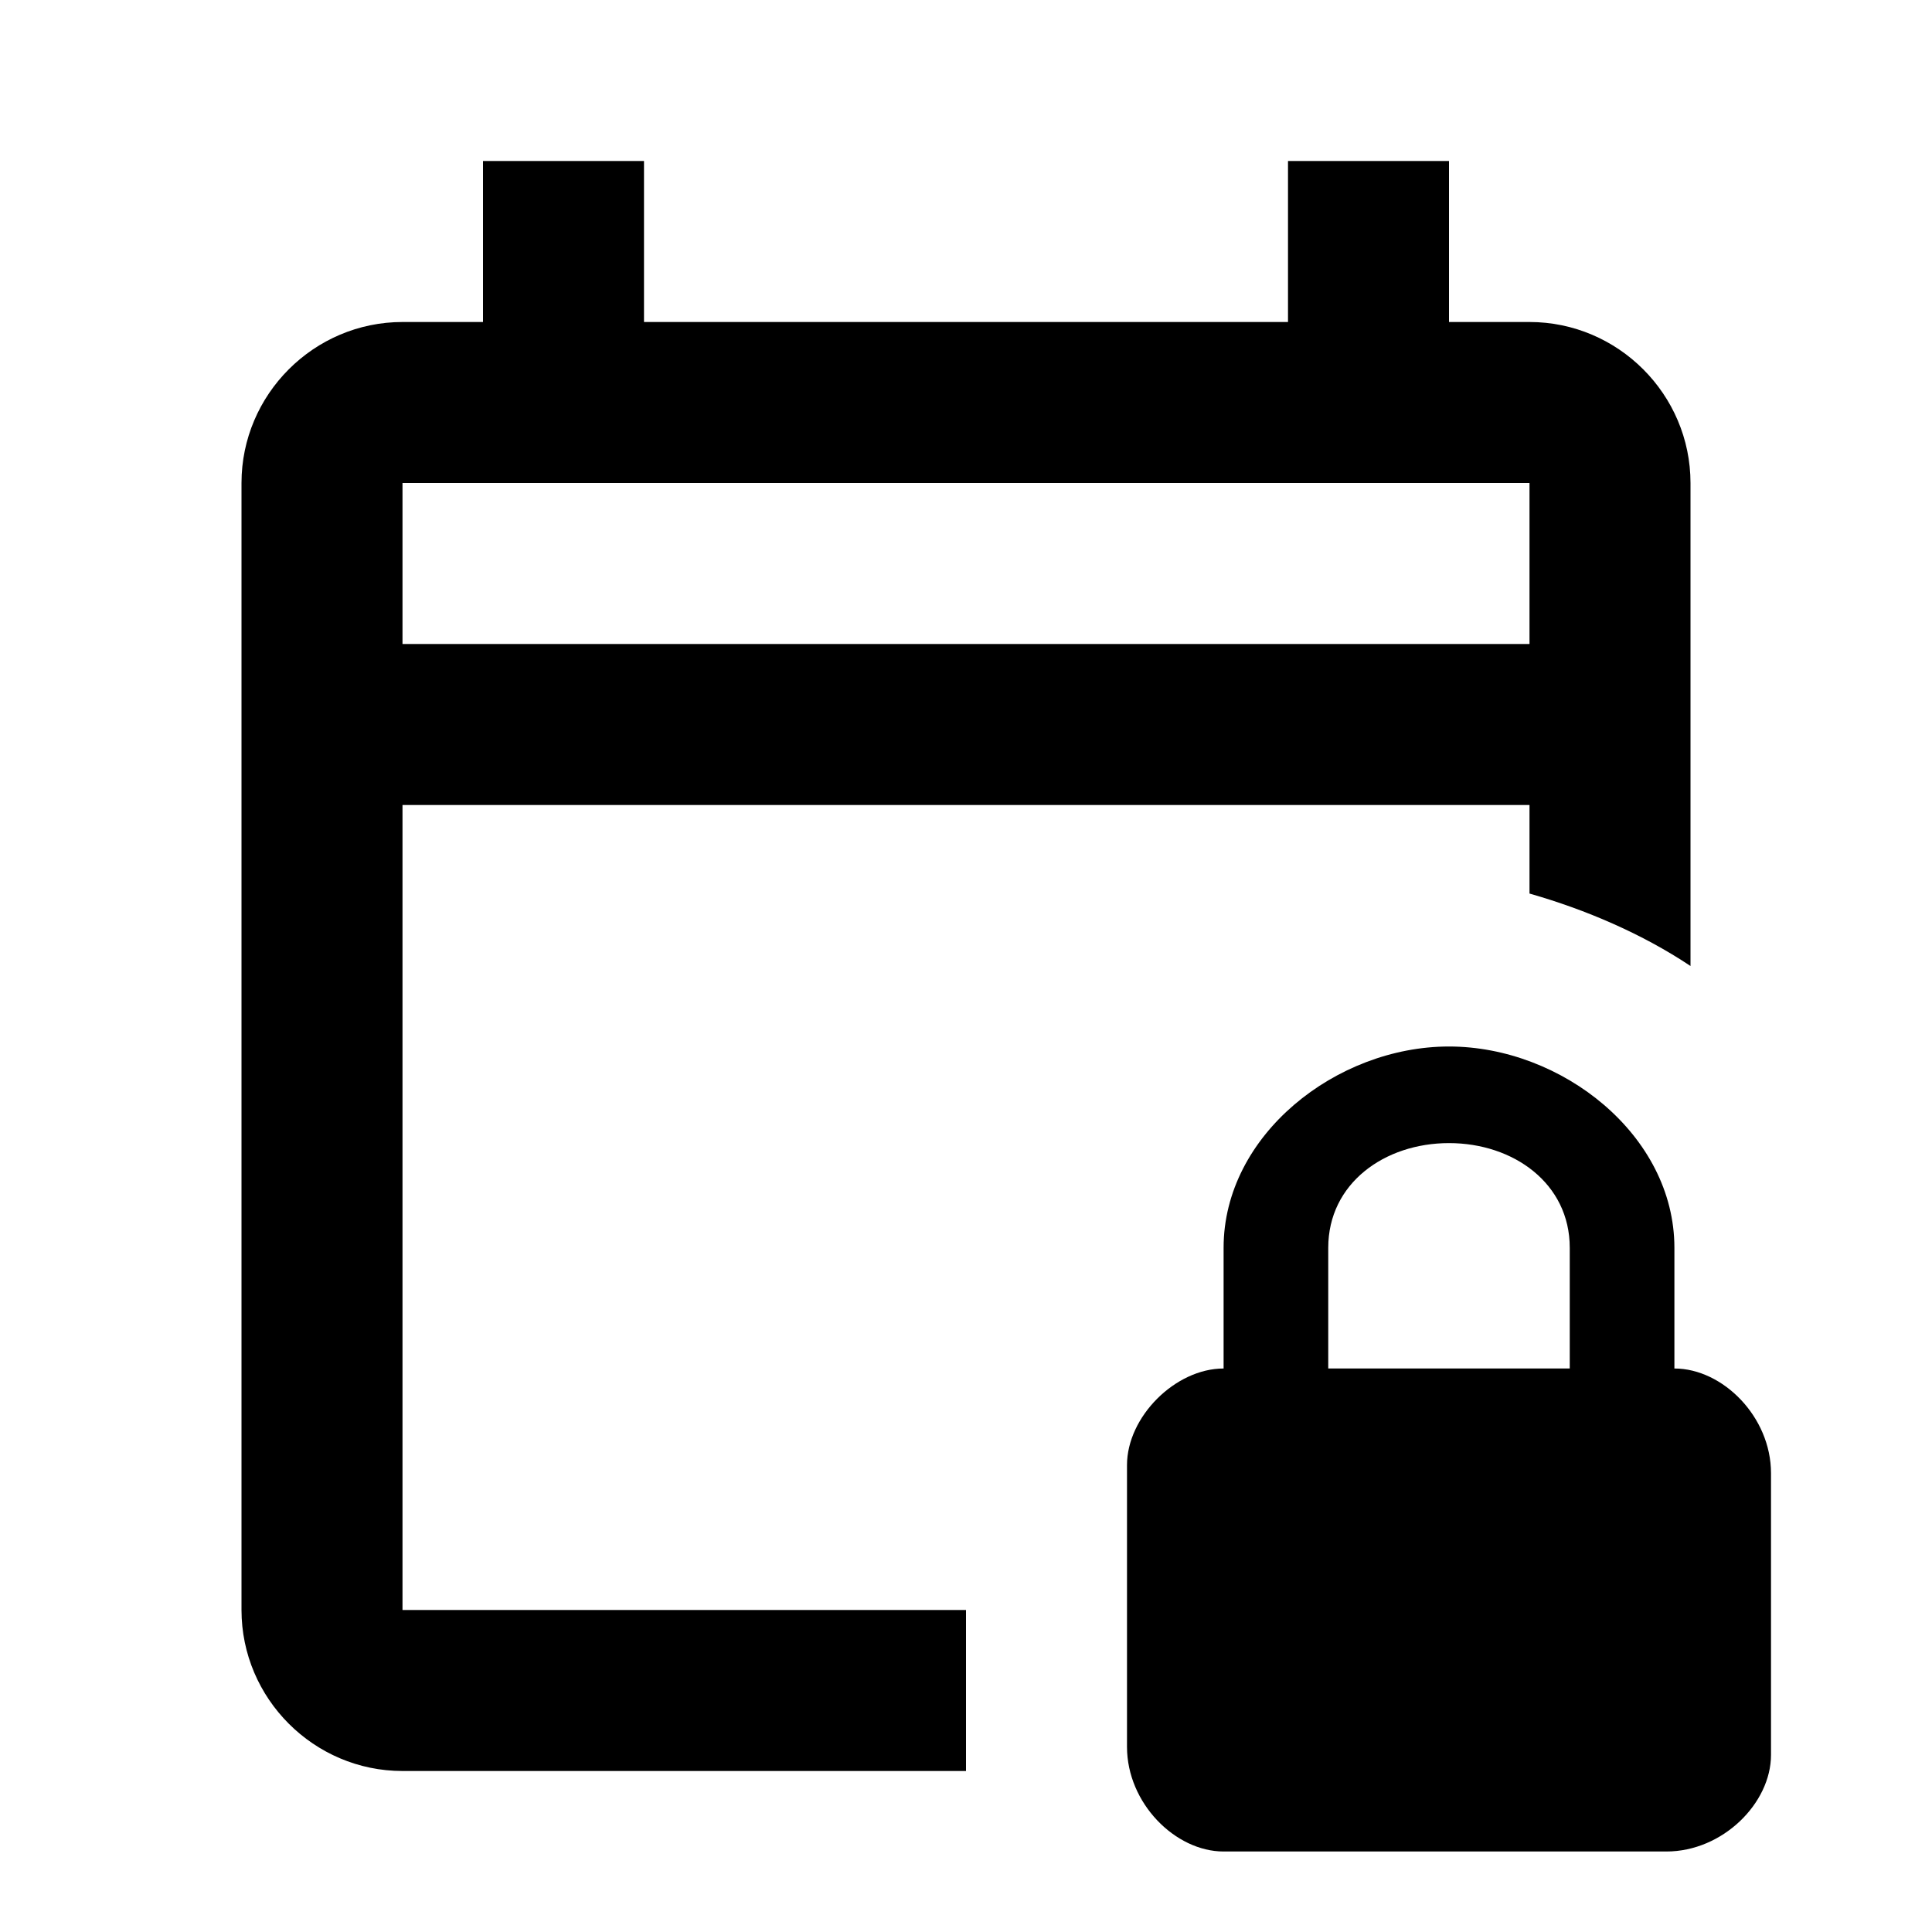
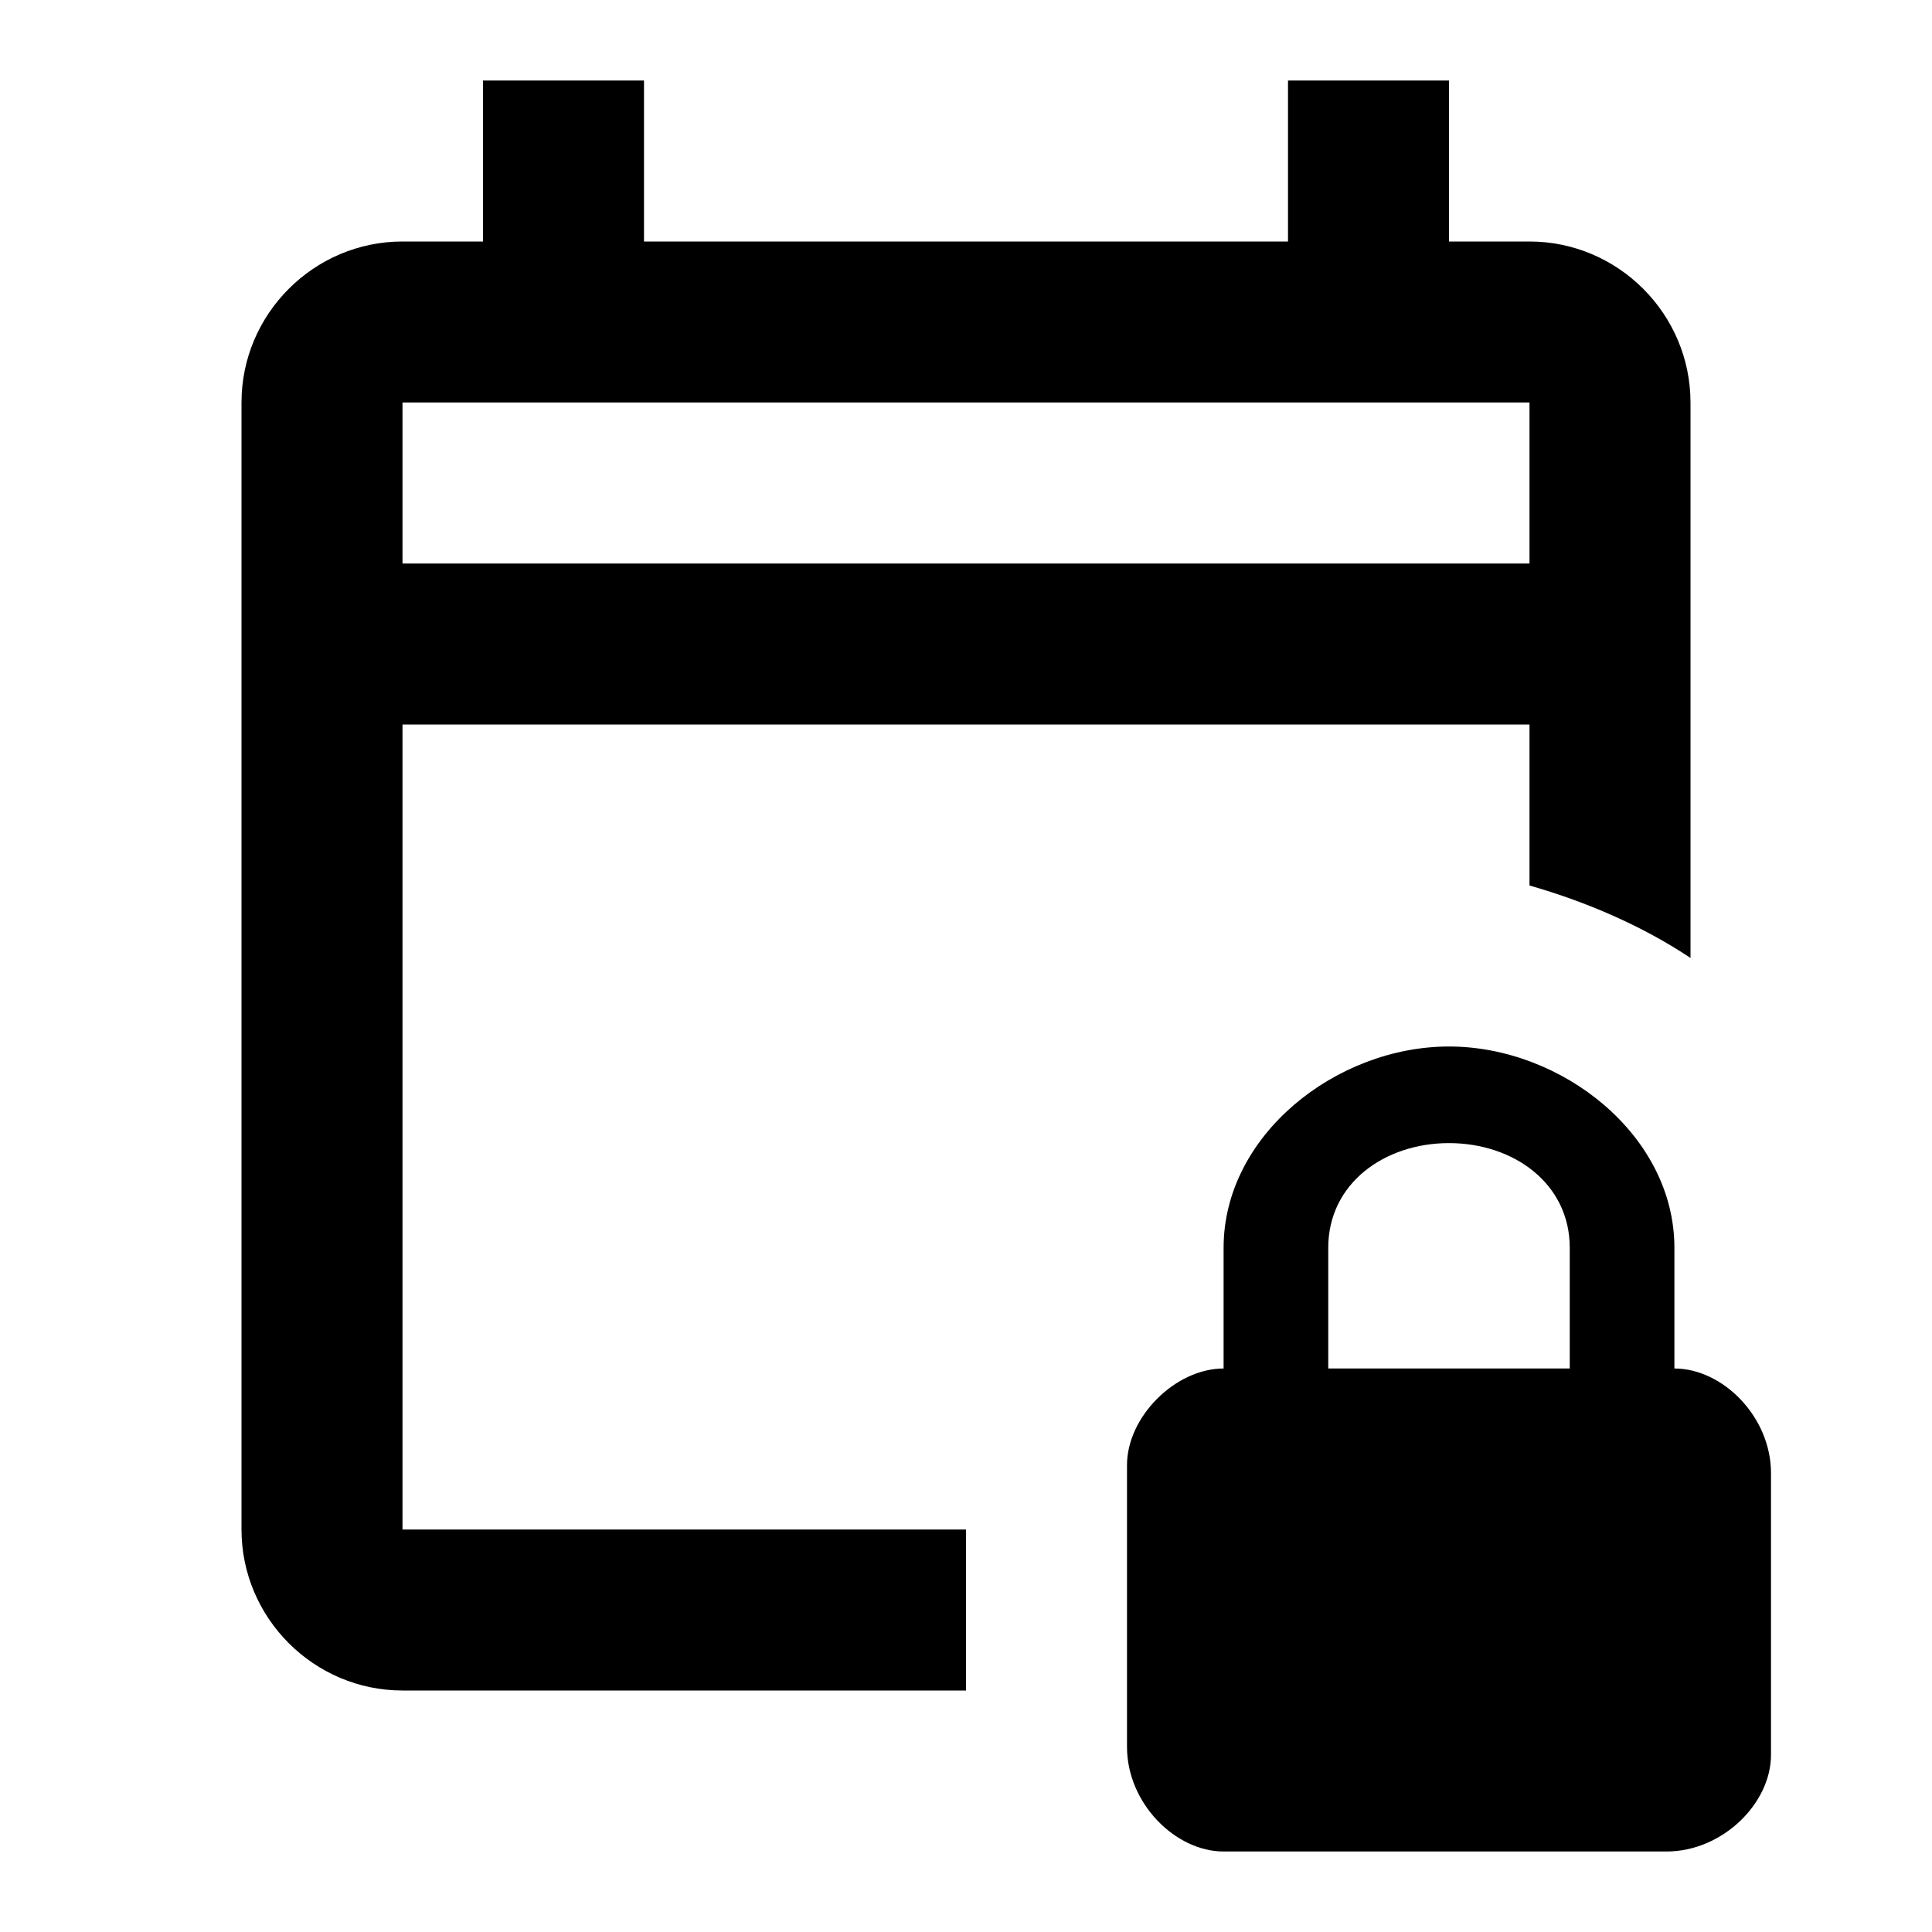
<svg xmlns="http://www.w3.org/2000/svg" version="1.1" id="mdi-calendar-lock-outline" width="24" height="24" viewBox="0 0 24 24">
-   <path d="M12 21.7V20H5V10H19V11.1C19.7 11.3 20.4 11.6 21 12V6C21 4.9 20.1 4 19 4H18V2H16V4H8V2H6V4H5C3.9 4 3 4.9 3 6V20C3 21.1 3.9 22 5 22H12V21.7M5 6H19V8H5V6M20.8 17V15.5C20.8 14.1 19.4 13 18 13S15.2 14.1 15.2 15.5V17C14.6 17 14 17.6 14 18.2V21.7C14 22.4 14.6 23 15.2 23H20.7C21.4 23 22 22.4 22 21.8V18.3C22 17.6 21.4 17 20.8 17M19.5 17H16.5V15.5C16.5 14.7 17.2 14.2 18 14.2S19.5 14.7 19.5 15.5V17Z" />
+   <path d="M19 3H18V1H16V3H8V1H6V3H5C3.9 3 3 3.9 3 5V19C3 20.1 3.9 21 5 21H12V19H5V9H19V11C19.7 11.2 20.4 11.5 21 11.9V5C21 3.9 20.1 3 19 3M19 7H5V5H19V7M20.8 17V15.5C20.8 14.1 19.4 13 18 13S15.2 14.1 15.2 15.5V17C14.6 17 14 17.6 14 18.2V21.7C14 22.4 14.6 23 15.2 23H20.7C21.4 23 22 22.4 22 21.8V18.3C22 17.6 21.4 17 20.8 17M19.5 17H16.5V15.5C16.5 14.7 17.2 14.2 18 14.2S19.5 14.7 19.5 15.5V17Z" />
</svg>
